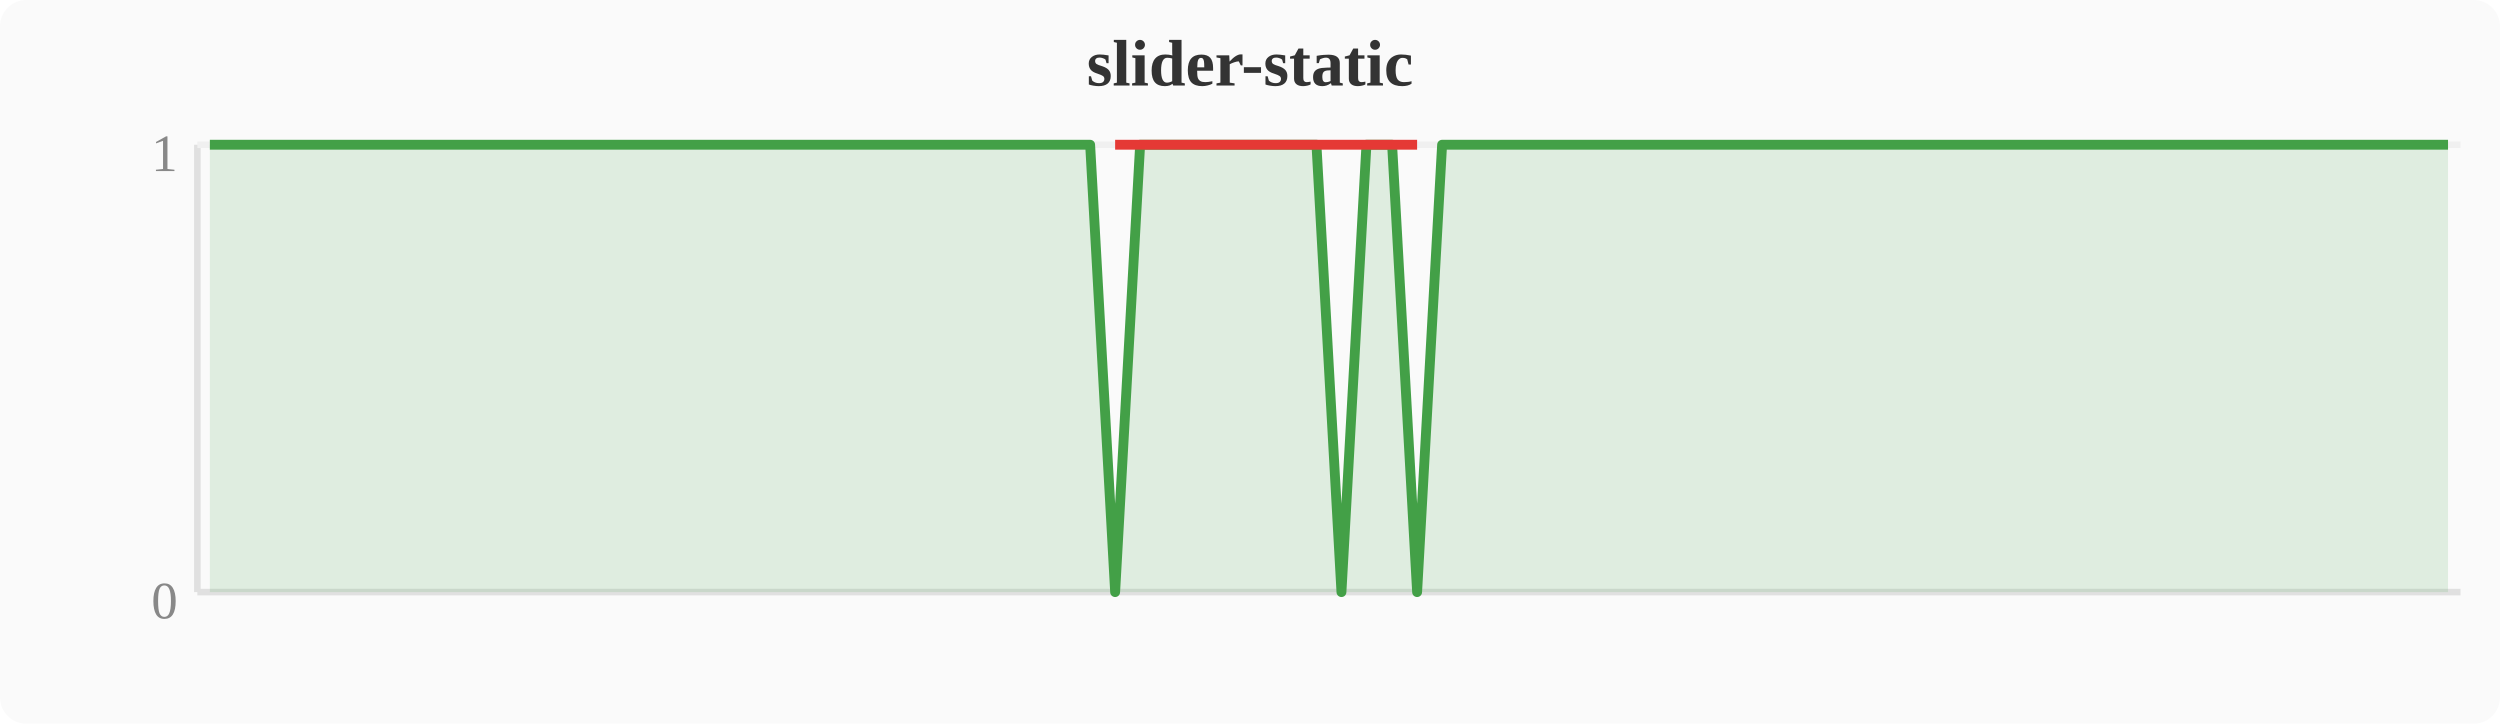
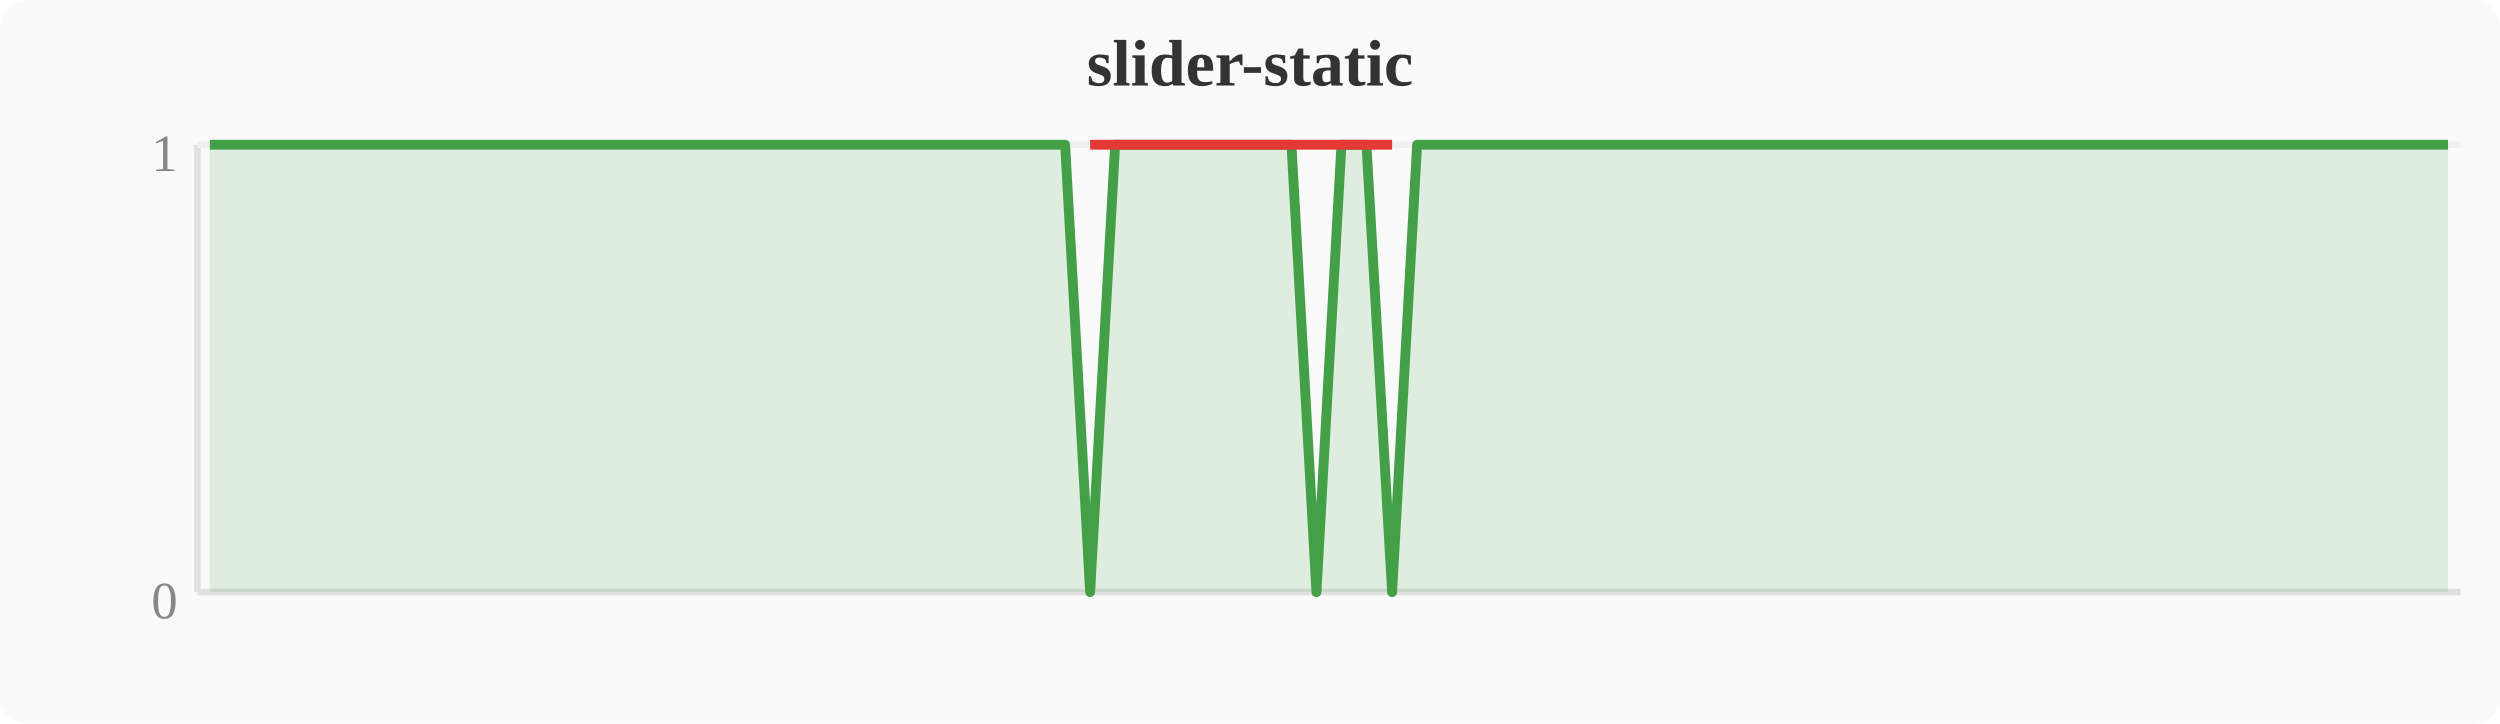
<svg xmlns="http://www.w3.org/2000/svg" width="380" height="110" viewBox="0 0 380 110">
  <rect width="380" height="110" fill="#fafafa" rx="4" />
  <text x="190" y="13" text-anchor="middle" font-size="10" font-weight="bold" fill="#333">slider-static</text>
  <line x1="30" y1="22" x2="30" y2="90" stroke="#e0e0e0" stroke-width="1" />
  <line x1="30" y1="90" x2="374" y2="90" stroke="#e0e0e0" stroke-width="1" />
  <line x1="30" y1="22" x2="374" y2="22" stroke="#f0f0f0" stroke-width="1" />
  <text x="27" y="94" text-anchor="end" font-size="8" fill="#888">0</text>
  <text x="27" y="26" text-anchor="end" font-size="8" fill="#888">1</text>
-   <polygon points="31.9,22.0 35.7,22.0 39.6,22.0 43.4,22.0 47.2,22.0 51.0,22.0 54.8,22.0 58.7,22.0 62.5,22.0 66.3,22.0 70.1,22.0 74.0,22.0 77.8,22.0 81.6,22.0 85.4,22.0 89.2,22.0 93.1,22.0 96.9,22.0 100.7,22.0 104.5,22.0 108.4,22.0 112.2,22.0 116.0,22.0 119.8,22.0 123.6,22.0 127.5,22.0 131.3,22.0 135.1,22.0 138.9,22.0 142.8,22.0 146.6,22.0 150.4,22.0 154.2,22.0 158.0,22.0 161.9,22.0 165.7,22.0 169.5,90.0 173.3,22.0 177.2,22.0 181.0,22.0 184.8,22.0 188.6,22.0 192.4,22.0 196.3,22.0 200.1,22.0 203.9,90.0 207.7,22.0 211.6,22.0 215.4,90.0 219.2,22.0 223.0,22.0 226.8,22.0 230.7,22.0 234.5,22.0 238.3,22.0 242.1,22.0 246.0,22.0 249.8,22.0 253.6,22.0 257.4,22.0 261.2,22.0 265.1,22.0 268.9,22.0 272.7,22.0 276.5,22.0 280.4,22.0 284.2,22.0 288.0,22.0 291.8,22.0 295.6,22.0 299.5,22.0 303.3,22.0 307.1,22.0 310.9,22.0 314.8,22.0 318.6,22.0 322.4,22.0 326.2,22.0 330.0,22.0 333.9,22.0 337.7,22.0 341.5,22.0 345.3,22.0 349.2,22.0 353.0,22.0 356.8,22.0 360.6,22.0 364.4,22.0 368.3,22.0 372.1,22.0 372.1,90 31.9,90" fill="#43a047" opacity="0.15" />
-   <polyline points="31.9,22.0 35.7,22.0 39.6,22.0 43.4,22.0 47.2,22.0 51.0,22.0 54.8,22.0 58.7,22.0 62.5,22.0 66.3,22.0 70.1,22.0 74.0,22.0 77.8,22.0 81.6,22.0 85.4,22.0 89.2,22.0 93.1,22.0 96.9,22.0 100.7,22.0 104.5,22.0 108.4,22.0 112.2,22.0 116.0,22.0 119.8,22.0 123.6,22.0 127.5,22.0 131.3,22.0 135.1,22.0 138.9,22.0 142.8,22.0 146.6,22.0 150.4,22.0 154.2,22.0 158.0,22.0 161.9,22.0 165.7,22.0 169.5,90.0 173.3,22.0 177.2,22.0 181.0,22.0 184.8,22.0 188.6,22.0 192.4,22.0 196.3,22.0 200.1,22.0 203.9,90.0 207.7,22.0 211.6,22.0 215.4,90.0 219.2,22.0 223.0,22.0 226.8,22.0 230.7,22.0 234.5,22.0 238.3,22.0 242.1,22.0 246.0,22.0 249.8,22.0 253.6,22.0 257.4,22.0 261.2,22.0 265.1,22.0 268.9,22.0 272.7,22.0 276.5,22.0 280.4,22.0 284.2,22.0 288.0,22.0 291.8,22.0 295.6,22.0 299.5,22.0 303.3,22.0 307.1,22.0 310.9,22.0 314.8,22.0 318.6,22.0 322.4,22.0 326.2,22.0 330.0,22.0 333.9,22.0 337.7,22.0 341.5,22.0 345.3,22.0 349.2,22.0 353.0,22.0 356.8,22.0 360.6,22.0 364.4,22.0 368.3,22.0 372.1,22.0" fill="none" stroke="#43a047" stroke-width="1.5" stroke-linejoin="round" />
-   <polyline points="169.5,22.0 203.9,22.0 215.4,22.0" fill="none" stroke="#e53935" stroke-width="1.5" stroke-linejoin="round" />
+   <polygon points="31.9,22.0 35.7,22.0 39.6,22.0 43.4,22.0 47.2,22.0 51.0,22.0 54.8,22.0 58.7,22.0 62.5,22.0 66.3,22.0 70.1,22.0 74.0,22.0 77.8,22.0 81.6,22.0 85.4,22.0 89.2,22.0 93.1,22.0 96.9,22.0 100.7,22.0 104.5,22.0 108.4,22.0 112.2,22.0 116.0,22.0 119.8,22.0 123.6,22.0 127.5,22.0 131.3,22.0 135.1,22.0 138.9,22.0 142.8,22.0 146.6,22.0 150.4,22.0 154.2,22.0 158.0,22.0 161.9,22.0 165.7,90.0 169.5,22.0 173.3,22.0 177.2,22.0 181.0,22.0 184.8,22.0 188.6,22.0 192.4,22.0 196.3,22.0 200.1,90.0 203.9,22.0 207.7,22.0 211.6,90.0 215.4,22.0 219.2,22.0 223.0,22.0 226.8,22.0 230.7,22.0 234.5,22.0 238.3,22.0 242.1,22.0 246.0,22.0 249.8,22.0 253.6,22.0 257.4,22.0 261.2,22.0 265.1,22.0 268.9,22.0 272.7,22.0 276.5,22.0 280.4,22.0 284.2,22.0 288.0,22.0 291.8,22.0 295.6,22.0 299.5,22.0 303.3,22.0 307.1,22.0 310.9,22.0 314.8,22.0 318.6,22.0 322.4,22.0 326.2,22.0 330.0,22.0 333.9,22.0 337.7,22.0 341.5,22.0 345.3,22.0 349.2,22.0 353.0,22.0 356.8,22.0 360.6,22.0 364.4,22.0 368.3,22.0 372.1,22.0 372.1,90 31.9,90" fill="#43a047" opacity="0.15" />
+   <polyline points="31.9,22.0 35.7,22.0 39.6,22.0 43.4,22.0 47.2,22.0 51.0,22.0 54.8,22.0 58.7,22.0 62.5,22.0 66.3,22.0 70.1,22.0 74.0,22.0 77.8,22.0 81.6,22.0 85.4,22.0 89.2,22.0 93.1,22.0 96.9,22.0 100.7,22.0 104.5,22.0 108.4,22.0 112.2,22.0 116.0,22.0 119.8,22.0 123.6,22.0 127.5,22.0 131.3,22.0 135.1,22.0 138.9,22.0 142.8,22.0 146.6,22.0 150.4,22.0 154.2,22.0 158.0,22.0 161.9,22.0 165.7,90.0 169.5,22.0 173.3,22.0 177.2,22.0 181.0,22.0 184.8,22.0 188.6,22.0 192.4,22.0 196.3,22.0 200.1,90.0 203.9,22.0 207.7,22.0 211.6,90.0 215.4,22.0 219.2,22.0 223.0,22.0 226.8,22.0 230.7,22.0 234.5,22.0 238.3,22.0 242.1,22.0 246.0,22.0 249.8,22.0 253.6,22.0 257.4,22.0 261.2,22.0 265.1,22.0 268.9,22.0 272.7,22.0 276.5,22.0 280.4,22.0 284.2,22.0 288.0,22.0 291.8,22.0 295.6,22.0 299.5,22.0 303.3,22.0 307.1,22.0 310.9,22.0 314.8,22.0 318.6,22.0 322.4,22.0 326.2,22.0 330.0,22.0 333.9,22.0 337.7,22.0 341.5,22.0 345.3,22.0 349.2,22.0 353.0,22.0 356.8,22.0 360.6,22.0 364.4,22.0 368.3,22.0 372.1,22.0" fill="none" stroke="#43a047" stroke-width="1.5" stroke-linejoin="round" />
+   <polyline points="165.7,22.0 200.1,22.0 211.6,22.0" fill="none" stroke="#e53935" stroke-width="1.5" stroke-linejoin="round" />
</svg>
